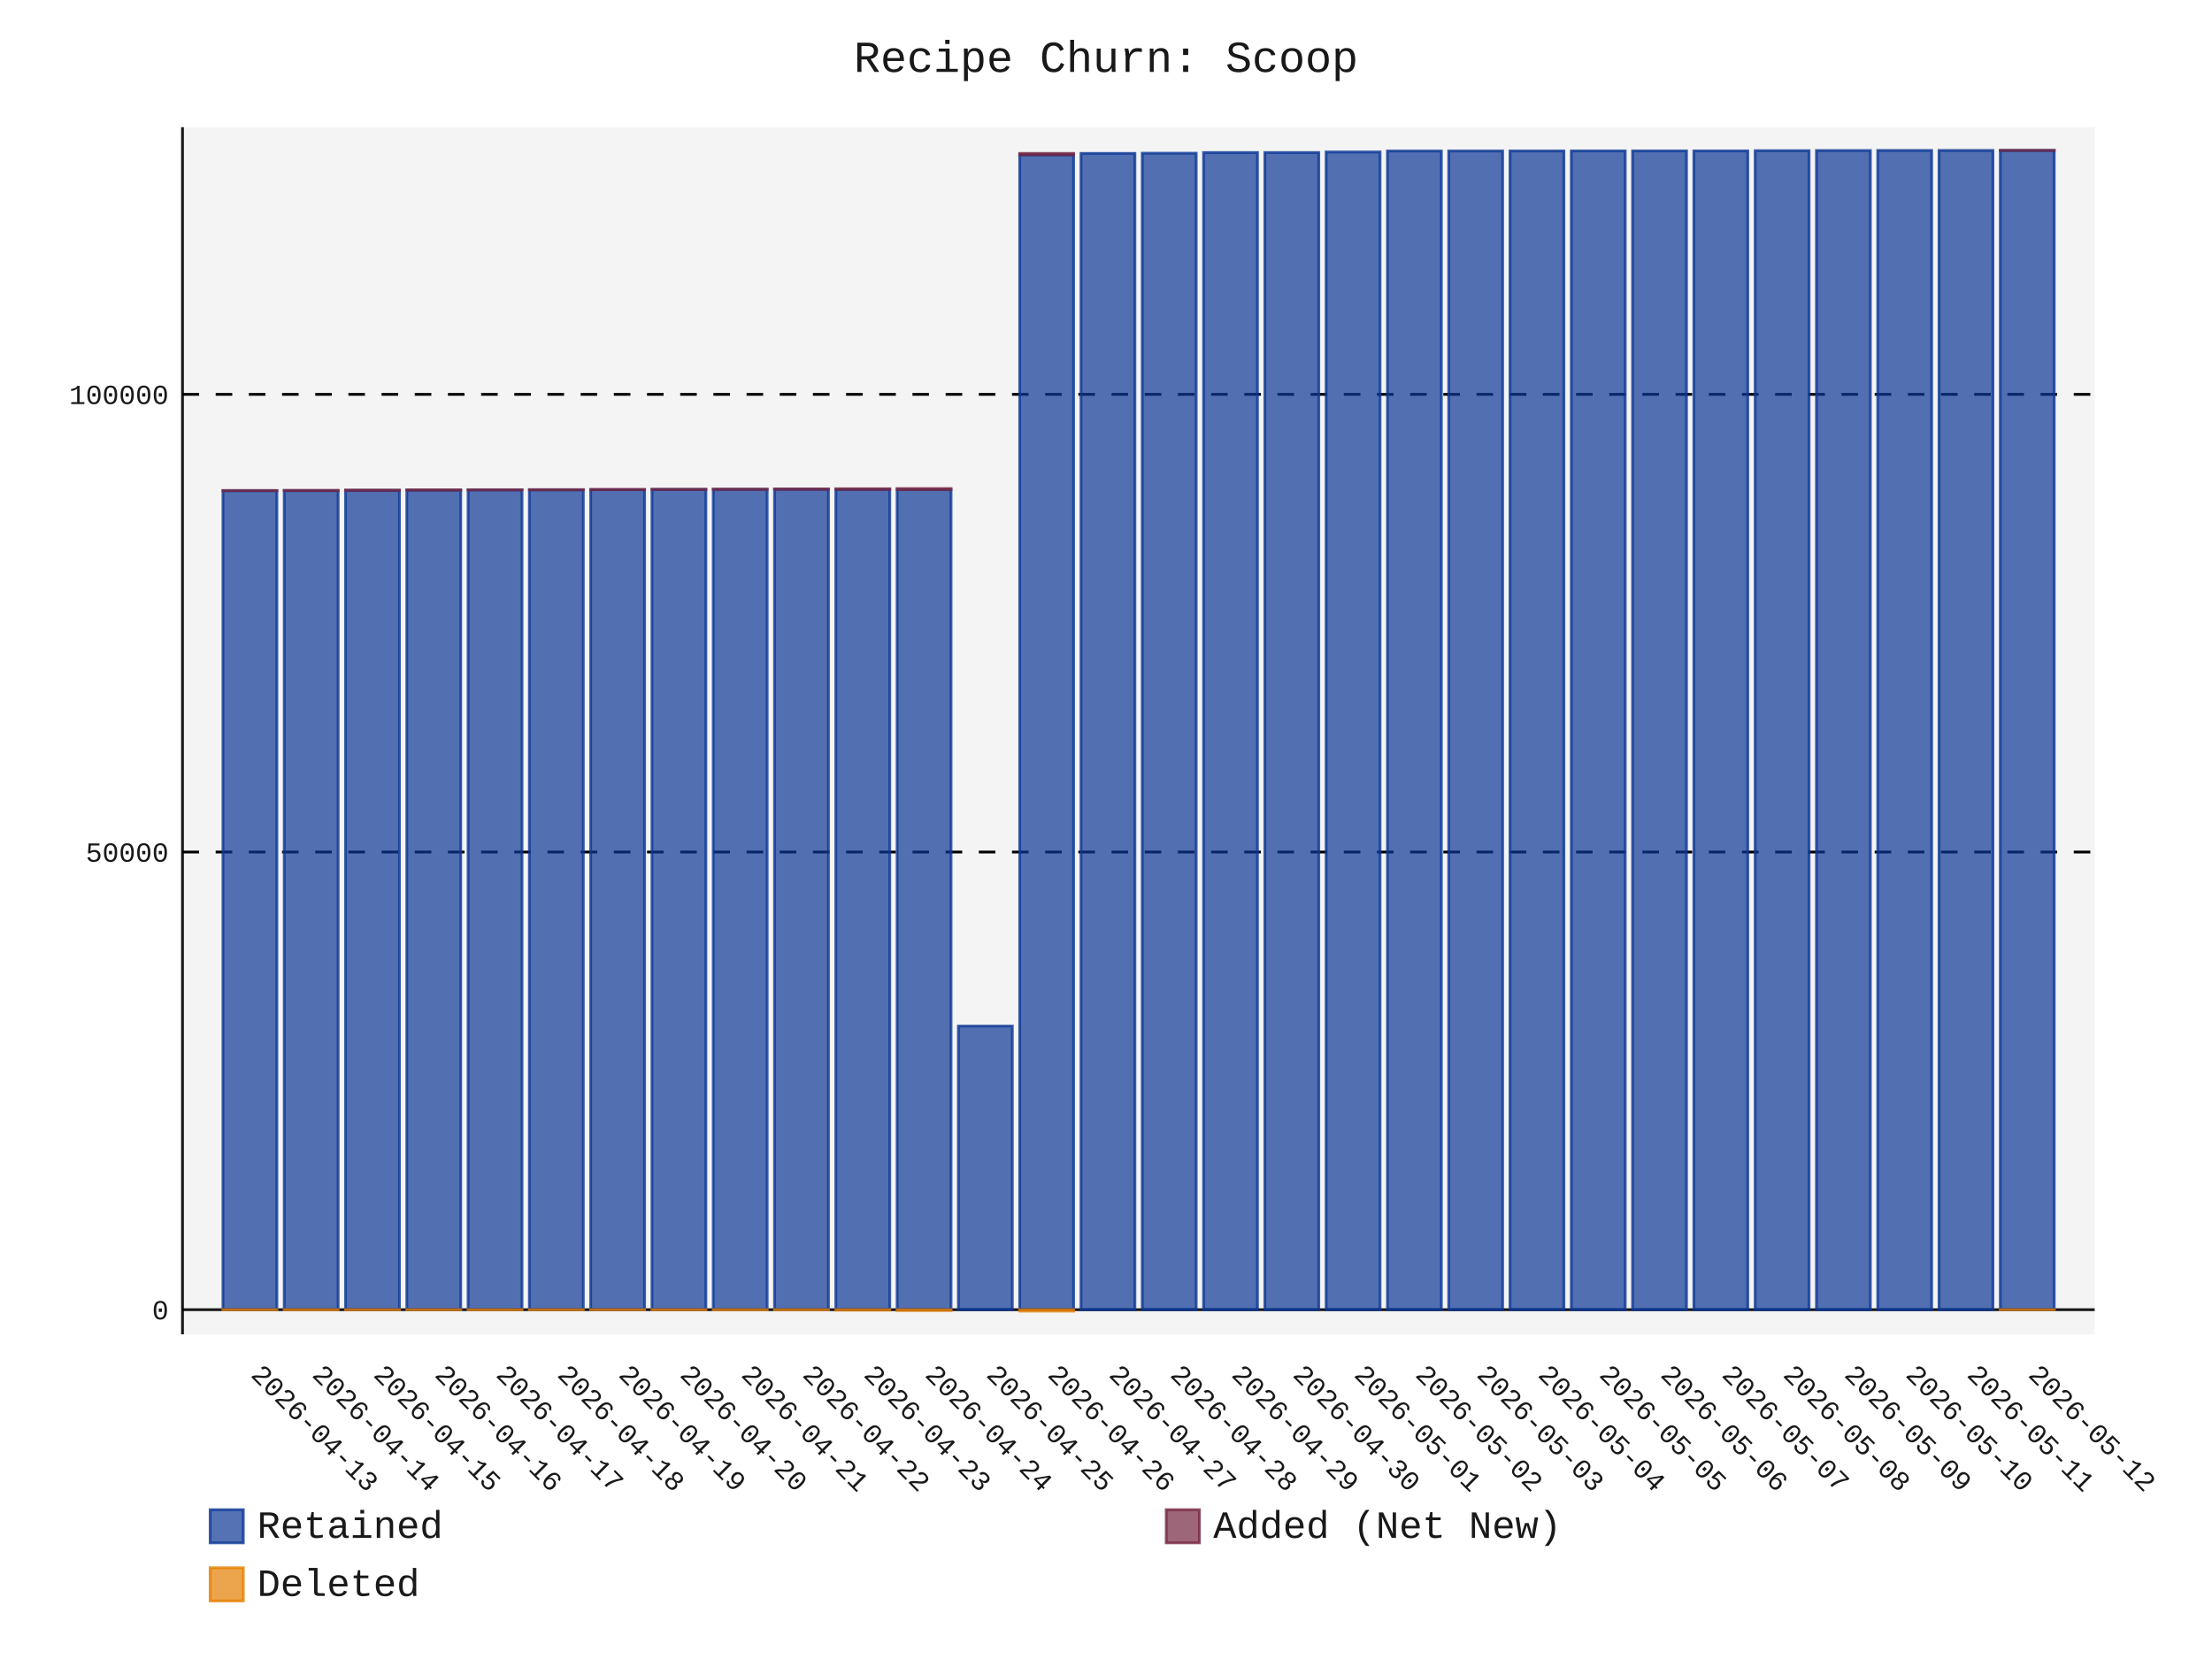
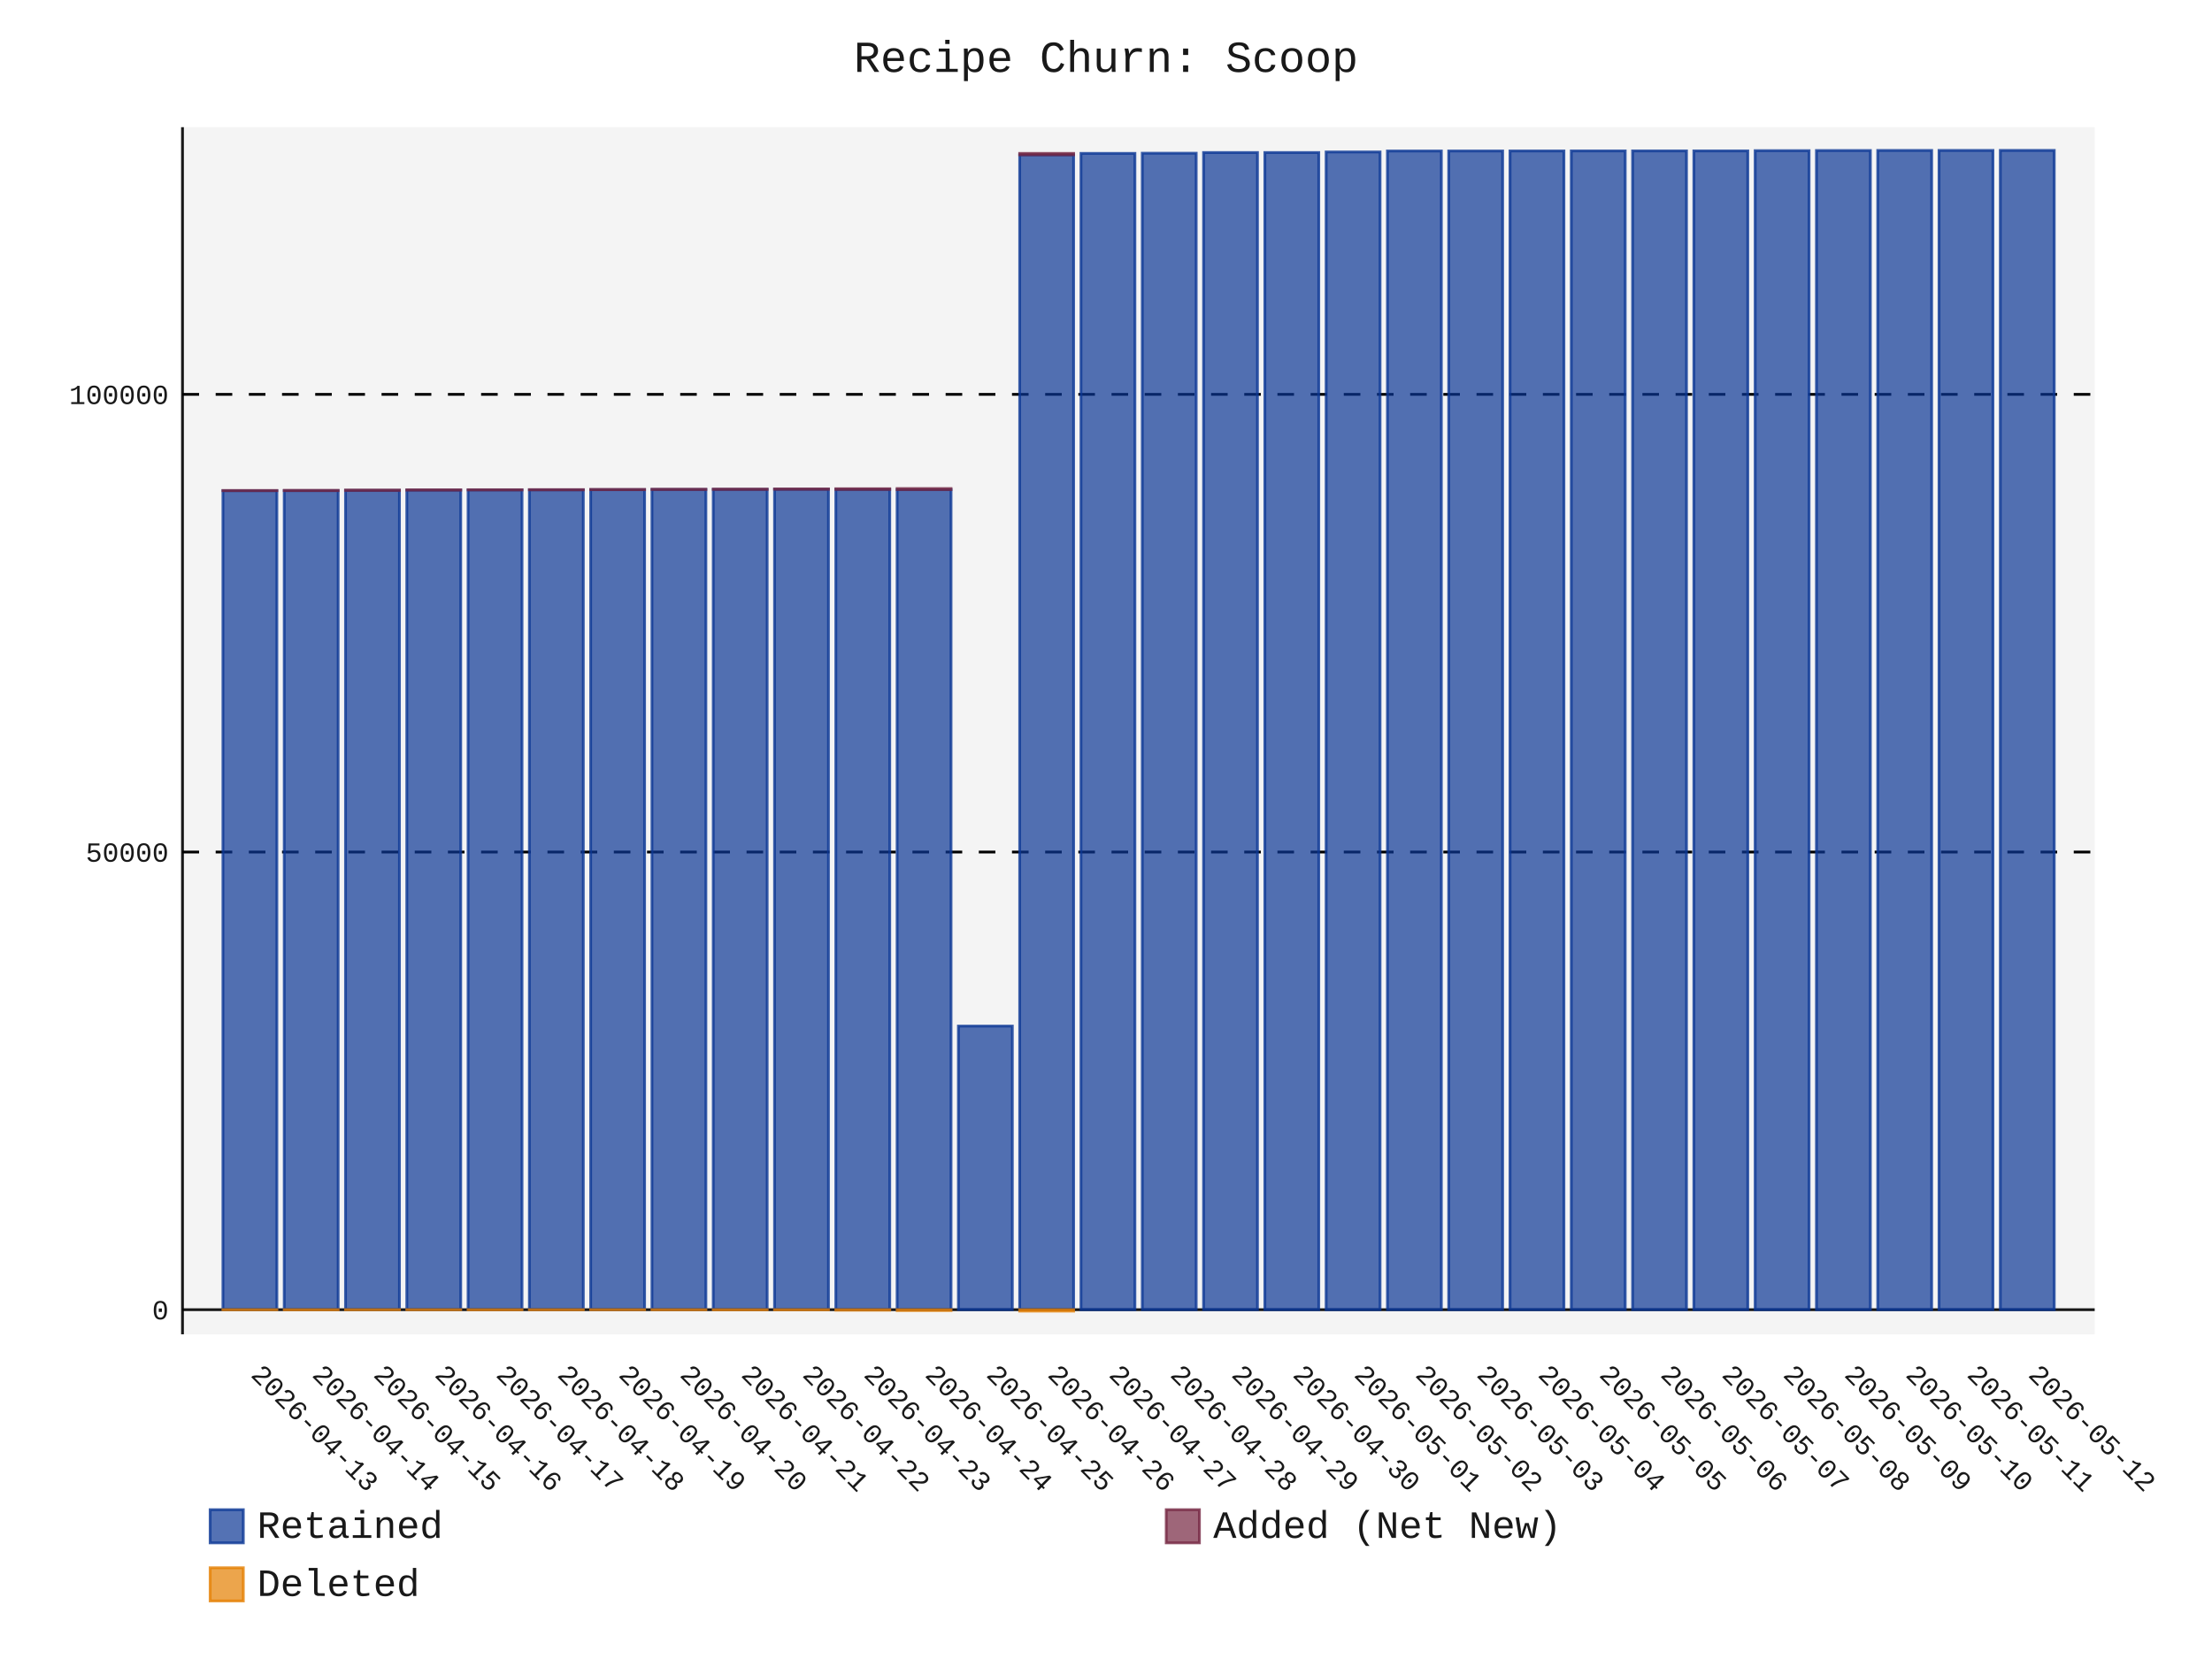
- <svg xmlns="http://www.w3.org/2000/svg" id="chart-a1b32dd3-88cd-4a2e-9e51-e70dbac76fbe" class="pygal-chart" viewBox="0 0 800 600">
+ <svg xmlns="http://www.w3.org/2000/svg" id="chart-0c6db1a8-6a64-4b58-b22a-3120897dcdab" class="pygal-chart" viewBox="0 0 800 600">
  <defs>
-     <style type="text/css">#chart-a1b32dd3-88cd-4a2e-9e51-e70dbac76fbe{-webkit-user-select:none;-webkit-font-smoothing:antialiased;font-family:Consolas,"Liberation Mono",Menlo,Courier,monospace}#chart-a1b32dd3-88cd-4a2e-9e51-e70dbac76fbe .title{font-family:Consolas,"Liberation Mono",Menlo,Courier,monospace;font-size:16px}#chart-a1b32dd3-88cd-4a2e-9e51-e70dbac76fbe .legends .legend text{font-family:Consolas,"Liberation Mono",Menlo,Courier,monospace;font-size:14px}#chart-a1b32dd3-88cd-4a2e-9e51-e70dbac76fbe .axis text{font-family:Consolas,"Liberation Mono",Menlo,Courier,monospace;font-size:10px}#chart-a1b32dd3-88cd-4a2e-9e51-e70dbac76fbe .axis text.major{font-family:Consolas,"Liberation Mono",Menlo,Courier,monospace;font-size:10px}#chart-a1b32dd3-88cd-4a2e-9e51-e70dbac76fbe .text-overlay text.value{font-family:Consolas,"Liberation Mono",Menlo,Courier,monospace;font-size:16px}#chart-a1b32dd3-88cd-4a2e-9e51-e70dbac76fbe .text-overlay text.label{font-family:Consolas,"Liberation Mono",Menlo,Courier,monospace;font-size:10px}#chart-a1b32dd3-88cd-4a2e-9e51-e70dbac76fbe .tooltip{font-family:Consolas,"Liberation Mono",Menlo,Courier,monospace;font-size:14px}#chart-a1b32dd3-88cd-4a2e-9e51-e70dbac76fbe text.no_data{font-family:Consolas,"Liberation Mono",Menlo,Courier,monospace;font-size:64px}
- #chart-a1b32dd3-88cd-4a2e-9e51-e70dbac76fbe{background-color:transparent}#chart-a1b32dd3-88cd-4a2e-9e51-e70dbac76fbe path,#chart-a1b32dd3-88cd-4a2e-9e51-e70dbac76fbe line,#chart-a1b32dd3-88cd-4a2e-9e51-e70dbac76fbe rect,#chart-a1b32dd3-88cd-4a2e-9e51-e70dbac76fbe circle{-webkit-transition:150ms;-moz-transition:150ms;transition:150ms}#chart-a1b32dd3-88cd-4a2e-9e51-e70dbac76fbe .graph &gt; .background{fill:transparent}#chart-a1b32dd3-88cd-4a2e-9e51-e70dbac76fbe .plot &gt; .background{fill:rgba(240,240,240,0.7)}#chart-a1b32dd3-88cd-4a2e-9e51-e70dbac76fbe .graph{fill:rgba(0,0,0,0.9)}#chart-a1b32dd3-88cd-4a2e-9e51-e70dbac76fbe text.no_data{fill:rgba(0,0,0,0.9)}#chart-a1b32dd3-88cd-4a2e-9e51-e70dbac76fbe .title{fill:rgba(0,0,0,0.9)}#chart-a1b32dd3-88cd-4a2e-9e51-e70dbac76fbe .legends .legend text{fill:rgba(0,0,0,0.9)}#chart-a1b32dd3-88cd-4a2e-9e51-e70dbac76fbe .legends .legend:hover text{fill:rgba(0,0,0,0.9)}#chart-a1b32dd3-88cd-4a2e-9e51-e70dbac76fbe .axis .line{stroke:rgba(0,0,0,0.9)}#chart-a1b32dd3-88cd-4a2e-9e51-e70dbac76fbe .axis .guide.line{stroke:rgba(0,0,0,0.5)}#chart-a1b32dd3-88cd-4a2e-9e51-e70dbac76fbe .axis .major.line{stroke:rgba(0,0,0,0.9)}#chart-a1b32dd3-88cd-4a2e-9e51-e70dbac76fbe .axis text.major{fill:rgba(0,0,0,0.9)}#chart-a1b32dd3-88cd-4a2e-9e51-e70dbac76fbe .axis.y .guides:hover .guide.line,#chart-a1b32dd3-88cd-4a2e-9e51-e70dbac76fbe .line-graph .axis.x .guides:hover .guide.line,#chart-a1b32dd3-88cd-4a2e-9e51-e70dbac76fbe .stackedline-graph .axis.x .guides:hover .guide.line,#chart-a1b32dd3-88cd-4a2e-9e51-e70dbac76fbe .xy-graph .axis.x .guides:hover .guide.line{stroke:rgba(0,0,0,0.9)}#chart-a1b32dd3-88cd-4a2e-9e51-e70dbac76fbe .axis .guides:hover text{fill:rgba(0,0,0,0.9)}#chart-a1b32dd3-88cd-4a2e-9e51-e70dbac76fbe .reactive{fill-opacity:.7;stroke-opacity:.8;stroke-width:1}#chart-a1b32dd3-88cd-4a2e-9e51-e70dbac76fbe .ci{stroke:rgba(0,0,0,0.9)}#chart-a1b32dd3-88cd-4a2e-9e51-e70dbac76fbe .reactive.active,#chart-a1b32dd3-88cd-4a2e-9e51-e70dbac76fbe .active .reactive{fill-opacity:.8;stroke-opacity:.9;stroke-width:4}#chart-a1b32dd3-88cd-4a2e-9e51-e70dbac76fbe .ci .reactive.active{stroke-width:1.5}#chart-a1b32dd3-88cd-4a2e-9e51-e70dbac76fbe .series text{fill:rgba(0,0,0,0.9)}#chart-a1b32dd3-88cd-4a2e-9e51-e70dbac76fbe .tooltip rect{fill:rgba(240,240,240,0.7);stroke:rgba(0,0,0,0.9);-webkit-transition:opacity 150ms;-moz-transition:opacity 150ms;transition:opacity 150ms}#chart-a1b32dd3-88cd-4a2e-9e51-e70dbac76fbe .tooltip .label{fill:rgba(0,0,0,0.9)}#chart-a1b32dd3-88cd-4a2e-9e51-e70dbac76fbe .tooltip .label{fill:rgba(0,0,0,0.9)}#chart-a1b32dd3-88cd-4a2e-9e51-e70dbac76fbe .tooltip .legend{font-size:.8em;fill:rgba(0,0,0,0.5)}#chart-a1b32dd3-88cd-4a2e-9e51-e70dbac76fbe .tooltip .x_label{font-size:.6em;fill:rgba(0,0,0,0.9)}#chart-a1b32dd3-88cd-4a2e-9e51-e70dbac76fbe .tooltip .xlink{font-size:.5em;text-decoration:underline}#chart-a1b32dd3-88cd-4a2e-9e51-e70dbac76fbe .tooltip .value{font-size:1.5em}#chart-a1b32dd3-88cd-4a2e-9e51-e70dbac76fbe .bound{font-size:.5em}#chart-a1b32dd3-88cd-4a2e-9e51-e70dbac76fbe .max-value{font-size:.75em;fill:rgba(0,0,0,0.5)}#chart-a1b32dd3-88cd-4a2e-9e51-e70dbac76fbe .map-element{fill:rgba(240,240,240,0.7);stroke:rgba(0,0,0,0.5) !important}#chart-a1b32dd3-88cd-4a2e-9e51-e70dbac76fbe .map-element .reactive{fill-opacity:inherit;stroke-opacity:inherit}#chart-a1b32dd3-88cd-4a2e-9e51-e70dbac76fbe .color-0,#chart-a1b32dd3-88cd-4a2e-9e51-e70dbac76fbe .color-0 a:visited{stroke:rgb(12,55,149);fill:rgb(12,55,149)}#chart-a1b32dd3-88cd-4a2e-9e51-e70dbac76fbe .color-1,#chart-a1b32dd3-88cd-4a2e-9e51-e70dbac76fbe .color-1 a:visited{stroke:rgb(117,38,65);fill:rgb(117,38,65)}#chart-a1b32dd3-88cd-4a2e-9e51-e70dbac76fbe .color-2,#chart-a1b32dd3-88cd-4a2e-9e51-e70dbac76fbe .color-2 a:visited{stroke:rgb(228,127,0);fill:rgb(228,127,0)}#chart-a1b32dd3-88cd-4a2e-9e51-e70dbac76fbe .text-overlay .color-0 text{fill:black}#chart-a1b32dd3-88cd-4a2e-9e51-e70dbac76fbe .text-overlay .color-1 text{fill:black}#chart-a1b32dd3-88cd-4a2e-9e51-e70dbac76fbe .text-overlay .color-2 text{fill:black}
- #chart-a1b32dd3-88cd-4a2e-9e51-e70dbac76fbe text.no_data{text-anchor:middle}#chart-a1b32dd3-88cd-4a2e-9e51-e70dbac76fbe .guide.line{fill:none}#chart-a1b32dd3-88cd-4a2e-9e51-e70dbac76fbe .centered{text-anchor:middle}#chart-a1b32dd3-88cd-4a2e-9e51-e70dbac76fbe .title{text-anchor:middle}#chart-a1b32dd3-88cd-4a2e-9e51-e70dbac76fbe .legends .legend text{fill-opacity:1}#chart-a1b32dd3-88cd-4a2e-9e51-e70dbac76fbe .axis.x text{text-anchor:middle}#chart-a1b32dd3-88cd-4a2e-9e51-e70dbac76fbe .axis.x:not(.web) text[transform]{text-anchor:start}#chart-a1b32dd3-88cd-4a2e-9e51-e70dbac76fbe .axis.x:not(.web) text[transform].backwards{text-anchor:end}#chart-a1b32dd3-88cd-4a2e-9e51-e70dbac76fbe .axis.y text{text-anchor:end}#chart-a1b32dd3-88cd-4a2e-9e51-e70dbac76fbe .axis.y text[transform].backwards{text-anchor:start}#chart-a1b32dd3-88cd-4a2e-9e51-e70dbac76fbe .axis.y2 text{text-anchor:start}#chart-a1b32dd3-88cd-4a2e-9e51-e70dbac76fbe .axis.y2 text[transform].backwards{text-anchor:end}#chart-a1b32dd3-88cd-4a2e-9e51-e70dbac76fbe .axis .guide.line{stroke-dasharray:4,4;stroke:black}#chart-a1b32dd3-88cd-4a2e-9e51-e70dbac76fbe .axis .major.guide.line{stroke-dasharray:6,6;stroke:black}#chart-a1b32dd3-88cd-4a2e-9e51-e70dbac76fbe .horizontal .axis.y .guide.line,#chart-a1b32dd3-88cd-4a2e-9e51-e70dbac76fbe .horizontal .axis.y2 .guide.line,#chart-a1b32dd3-88cd-4a2e-9e51-e70dbac76fbe .vertical .axis.x .guide.line{opacity:0}#chart-a1b32dd3-88cd-4a2e-9e51-e70dbac76fbe .horizontal .axis.always_show .guide.line,#chart-a1b32dd3-88cd-4a2e-9e51-e70dbac76fbe .vertical .axis.always_show .guide.line{opacity:1 !important}#chart-a1b32dd3-88cd-4a2e-9e51-e70dbac76fbe .axis.y .guides:hover .guide.line,#chart-a1b32dd3-88cd-4a2e-9e51-e70dbac76fbe .axis.y2 .guides:hover .guide.line,#chart-a1b32dd3-88cd-4a2e-9e51-e70dbac76fbe .axis.x .guides:hover .guide.line{opacity:1}#chart-a1b32dd3-88cd-4a2e-9e51-e70dbac76fbe .axis .guides:hover text{opacity:1}#chart-a1b32dd3-88cd-4a2e-9e51-e70dbac76fbe .nofill{fill:none}#chart-a1b32dd3-88cd-4a2e-9e51-e70dbac76fbe .subtle-fill{fill-opacity:.2}#chart-a1b32dd3-88cd-4a2e-9e51-e70dbac76fbe .dot{stroke-width:1px;fill-opacity:1;stroke-opacity:1}#chart-a1b32dd3-88cd-4a2e-9e51-e70dbac76fbe .dot.active{stroke-width:5px}#chart-a1b32dd3-88cd-4a2e-9e51-e70dbac76fbe .dot.negative{fill:transparent}#chart-a1b32dd3-88cd-4a2e-9e51-e70dbac76fbe text,#chart-a1b32dd3-88cd-4a2e-9e51-e70dbac76fbe tspan{stroke:none !important}#chart-a1b32dd3-88cd-4a2e-9e51-e70dbac76fbe .series text.active{opacity:1}#chart-a1b32dd3-88cd-4a2e-9e51-e70dbac76fbe .tooltip rect{fill-opacity:.95;stroke-width:.5}#chart-a1b32dd3-88cd-4a2e-9e51-e70dbac76fbe .tooltip text{fill-opacity:1}#chart-a1b32dd3-88cd-4a2e-9e51-e70dbac76fbe .showable{visibility:hidden}#chart-a1b32dd3-88cd-4a2e-9e51-e70dbac76fbe .showable.shown{visibility:visible}#chart-a1b32dd3-88cd-4a2e-9e51-e70dbac76fbe .gauge-background{fill:rgba(229,229,229,1);stroke:none}#chart-a1b32dd3-88cd-4a2e-9e51-e70dbac76fbe .bg-lines{stroke:transparent;stroke-width:2px}</style>
+     <style type="text/css">#chart-0c6db1a8-6a64-4b58-b22a-3120897dcdab{-webkit-user-select:none;-webkit-font-smoothing:antialiased;font-family:Consolas,"Liberation Mono",Menlo,Courier,monospace}#chart-0c6db1a8-6a64-4b58-b22a-3120897dcdab .title{font-family:Consolas,"Liberation Mono",Menlo,Courier,monospace;font-size:16px}#chart-0c6db1a8-6a64-4b58-b22a-3120897dcdab .legends .legend text{font-family:Consolas,"Liberation Mono",Menlo,Courier,monospace;font-size:14px}#chart-0c6db1a8-6a64-4b58-b22a-3120897dcdab .axis text{font-family:Consolas,"Liberation Mono",Menlo,Courier,monospace;font-size:10px}#chart-0c6db1a8-6a64-4b58-b22a-3120897dcdab .axis text.major{font-family:Consolas,"Liberation Mono",Menlo,Courier,monospace;font-size:10px}#chart-0c6db1a8-6a64-4b58-b22a-3120897dcdab .text-overlay text.value{font-family:Consolas,"Liberation Mono",Menlo,Courier,monospace;font-size:16px}#chart-0c6db1a8-6a64-4b58-b22a-3120897dcdab .text-overlay text.label{font-family:Consolas,"Liberation Mono",Menlo,Courier,monospace;font-size:10px}#chart-0c6db1a8-6a64-4b58-b22a-3120897dcdab .tooltip{font-family:Consolas,"Liberation Mono",Menlo,Courier,monospace;font-size:14px}#chart-0c6db1a8-6a64-4b58-b22a-3120897dcdab text.no_data{font-family:Consolas,"Liberation Mono",Menlo,Courier,monospace;font-size:64px}
+ #chart-0c6db1a8-6a64-4b58-b22a-3120897dcdab{background-color:transparent}#chart-0c6db1a8-6a64-4b58-b22a-3120897dcdab path,#chart-0c6db1a8-6a64-4b58-b22a-3120897dcdab line,#chart-0c6db1a8-6a64-4b58-b22a-3120897dcdab rect,#chart-0c6db1a8-6a64-4b58-b22a-3120897dcdab circle{-webkit-transition:150ms;-moz-transition:150ms;transition:150ms}#chart-0c6db1a8-6a64-4b58-b22a-3120897dcdab .graph &gt; .background{fill:transparent}#chart-0c6db1a8-6a64-4b58-b22a-3120897dcdab .plot &gt; .background{fill:rgba(240,240,240,0.7)}#chart-0c6db1a8-6a64-4b58-b22a-3120897dcdab .graph{fill:rgba(0,0,0,0.9)}#chart-0c6db1a8-6a64-4b58-b22a-3120897dcdab text.no_data{fill:rgba(0,0,0,0.9)}#chart-0c6db1a8-6a64-4b58-b22a-3120897dcdab .title{fill:rgba(0,0,0,0.9)}#chart-0c6db1a8-6a64-4b58-b22a-3120897dcdab .legends .legend text{fill:rgba(0,0,0,0.9)}#chart-0c6db1a8-6a64-4b58-b22a-3120897dcdab .legends .legend:hover text{fill:rgba(0,0,0,0.9)}#chart-0c6db1a8-6a64-4b58-b22a-3120897dcdab .axis .line{stroke:rgba(0,0,0,0.9)}#chart-0c6db1a8-6a64-4b58-b22a-3120897dcdab .axis .guide.line{stroke:rgba(0,0,0,0.5)}#chart-0c6db1a8-6a64-4b58-b22a-3120897dcdab .axis .major.line{stroke:rgba(0,0,0,0.9)}#chart-0c6db1a8-6a64-4b58-b22a-3120897dcdab .axis text.major{fill:rgba(0,0,0,0.9)}#chart-0c6db1a8-6a64-4b58-b22a-3120897dcdab .axis.y .guides:hover .guide.line,#chart-0c6db1a8-6a64-4b58-b22a-3120897dcdab .line-graph .axis.x .guides:hover .guide.line,#chart-0c6db1a8-6a64-4b58-b22a-3120897dcdab .stackedline-graph .axis.x .guides:hover .guide.line,#chart-0c6db1a8-6a64-4b58-b22a-3120897dcdab .xy-graph .axis.x .guides:hover .guide.line{stroke:rgba(0,0,0,0.9)}#chart-0c6db1a8-6a64-4b58-b22a-3120897dcdab .axis .guides:hover text{fill:rgba(0,0,0,0.9)}#chart-0c6db1a8-6a64-4b58-b22a-3120897dcdab .reactive{fill-opacity:.7;stroke-opacity:.8;stroke-width:1}#chart-0c6db1a8-6a64-4b58-b22a-3120897dcdab .ci{stroke:rgba(0,0,0,0.9)}#chart-0c6db1a8-6a64-4b58-b22a-3120897dcdab .reactive.active,#chart-0c6db1a8-6a64-4b58-b22a-3120897dcdab .active .reactive{fill-opacity:.8;stroke-opacity:.9;stroke-width:4}#chart-0c6db1a8-6a64-4b58-b22a-3120897dcdab .ci .reactive.active{stroke-width:1.5}#chart-0c6db1a8-6a64-4b58-b22a-3120897dcdab .series text{fill:rgba(0,0,0,0.9)}#chart-0c6db1a8-6a64-4b58-b22a-3120897dcdab .tooltip rect{fill:rgba(240,240,240,0.7);stroke:rgba(0,0,0,0.9);-webkit-transition:opacity 150ms;-moz-transition:opacity 150ms;transition:opacity 150ms}#chart-0c6db1a8-6a64-4b58-b22a-3120897dcdab .tooltip .label{fill:rgba(0,0,0,0.9)}#chart-0c6db1a8-6a64-4b58-b22a-3120897dcdab .tooltip .label{fill:rgba(0,0,0,0.9)}#chart-0c6db1a8-6a64-4b58-b22a-3120897dcdab .tooltip .legend{font-size:.8em;fill:rgba(0,0,0,0.5)}#chart-0c6db1a8-6a64-4b58-b22a-3120897dcdab .tooltip .x_label{font-size:.6em;fill:rgba(0,0,0,0.9)}#chart-0c6db1a8-6a64-4b58-b22a-3120897dcdab .tooltip .xlink{font-size:.5em;text-decoration:underline}#chart-0c6db1a8-6a64-4b58-b22a-3120897dcdab .tooltip .value{font-size:1.5em}#chart-0c6db1a8-6a64-4b58-b22a-3120897dcdab .bound{font-size:.5em}#chart-0c6db1a8-6a64-4b58-b22a-3120897dcdab .max-value{font-size:.75em;fill:rgba(0,0,0,0.5)}#chart-0c6db1a8-6a64-4b58-b22a-3120897dcdab .map-element{fill:rgba(240,240,240,0.7);stroke:rgba(0,0,0,0.5) !important}#chart-0c6db1a8-6a64-4b58-b22a-3120897dcdab .map-element .reactive{fill-opacity:inherit;stroke-opacity:inherit}#chart-0c6db1a8-6a64-4b58-b22a-3120897dcdab .color-0,#chart-0c6db1a8-6a64-4b58-b22a-3120897dcdab .color-0 a:visited{stroke:rgb(12,55,149);fill:rgb(12,55,149)}#chart-0c6db1a8-6a64-4b58-b22a-3120897dcdab .color-1,#chart-0c6db1a8-6a64-4b58-b22a-3120897dcdab .color-1 a:visited{stroke:rgb(117,38,65);fill:rgb(117,38,65)}#chart-0c6db1a8-6a64-4b58-b22a-3120897dcdab .color-2,#chart-0c6db1a8-6a64-4b58-b22a-3120897dcdab .color-2 a:visited{stroke:rgb(228,127,0);fill:rgb(228,127,0)}#chart-0c6db1a8-6a64-4b58-b22a-3120897dcdab .text-overlay .color-0 text{fill:black}#chart-0c6db1a8-6a64-4b58-b22a-3120897dcdab .text-overlay .color-1 text{fill:black}#chart-0c6db1a8-6a64-4b58-b22a-3120897dcdab .text-overlay .color-2 text{fill:black}
+ #chart-0c6db1a8-6a64-4b58-b22a-3120897dcdab text.no_data{text-anchor:middle}#chart-0c6db1a8-6a64-4b58-b22a-3120897dcdab .guide.line{fill:none}#chart-0c6db1a8-6a64-4b58-b22a-3120897dcdab .centered{text-anchor:middle}#chart-0c6db1a8-6a64-4b58-b22a-3120897dcdab .title{text-anchor:middle}#chart-0c6db1a8-6a64-4b58-b22a-3120897dcdab .legends .legend text{fill-opacity:1}#chart-0c6db1a8-6a64-4b58-b22a-3120897dcdab .axis.x text{text-anchor:middle}#chart-0c6db1a8-6a64-4b58-b22a-3120897dcdab .axis.x:not(.web) text[transform]{text-anchor:start}#chart-0c6db1a8-6a64-4b58-b22a-3120897dcdab .axis.x:not(.web) text[transform].backwards{text-anchor:end}#chart-0c6db1a8-6a64-4b58-b22a-3120897dcdab .axis.y text{text-anchor:end}#chart-0c6db1a8-6a64-4b58-b22a-3120897dcdab .axis.y text[transform].backwards{text-anchor:start}#chart-0c6db1a8-6a64-4b58-b22a-3120897dcdab .axis.y2 text{text-anchor:start}#chart-0c6db1a8-6a64-4b58-b22a-3120897dcdab .axis.y2 text[transform].backwards{text-anchor:end}#chart-0c6db1a8-6a64-4b58-b22a-3120897dcdab .axis .guide.line{stroke-dasharray:4,4;stroke:black}#chart-0c6db1a8-6a64-4b58-b22a-3120897dcdab .axis .major.guide.line{stroke-dasharray:6,6;stroke:black}#chart-0c6db1a8-6a64-4b58-b22a-3120897dcdab .horizontal .axis.y .guide.line,#chart-0c6db1a8-6a64-4b58-b22a-3120897dcdab .horizontal .axis.y2 .guide.line,#chart-0c6db1a8-6a64-4b58-b22a-3120897dcdab .vertical .axis.x .guide.line{opacity:0}#chart-0c6db1a8-6a64-4b58-b22a-3120897dcdab .horizontal .axis.always_show .guide.line,#chart-0c6db1a8-6a64-4b58-b22a-3120897dcdab .vertical .axis.always_show .guide.line{opacity:1 !important}#chart-0c6db1a8-6a64-4b58-b22a-3120897dcdab .axis.y .guides:hover .guide.line,#chart-0c6db1a8-6a64-4b58-b22a-3120897dcdab .axis.y2 .guides:hover .guide.line,#chart-0c6db1a8-6a64-4b58-b22a-3120897dcdab .axis.x .guides:hover .guide.line{opacity:1}#chart-0c6db1a8-6a64-4b58-b22a-3120897dcdab .axis .guides:hover text{opacity:1}#chart-0c6db1a8-6a64-4b58-b22a-3120897dcdab .nofill{fill:none}#chart-0c6db1a8-6a64-4b58-b22a-3120897dcdab .subtle-fill{fill-opacity:.2}#chart-0c6db1a8-6a64-4b58-b22a-3120897dcdab .dot{stroke-width:1px;fill-opacity:1;stroke-opacity:1}#chart-0c6db1a8-6a64-4b58-b22a-3120897dcdab .dot.active{stroke-width:5px}#chart-0c6db1a8-6a64-4b58-b22a-3120897dcdab .dot.negative{fill:transparent}#chart-0c6db1a8-6a64-4b58-b22a-3120897dcdab text,#chart-0c6db1a8-6a64-4b58-b22a-3120897dcdab tspan{stroke:none !important}#chart-0c6db1a8-6a64-4b58-b22a-3120897dcdab .series text.active{opacity:1}#chart-0c6db1a8-6a64-4b58-b22a-3120897dcdab .tooltip rect{fill-opacity:.95;stroke-width:.5}#chart-0c6db1a8-6a64-4b58-b22a-3120897dcdab .tooltip text{fill-opacity:1}#chart-0c6db1a8-6a64-4b58-b22a-3120897dcdab .showable{visibility:hidden}#chart-0c6db1a8-6a64-4b58-b22a-3120897dcdab .showable.shown{visibility:visible}#chart-0c6db1a8-6a64-4b58-b22a-3120897dcdab .gauge-background{fill:rgba(229,229,229,1);stroke:none}#chart-0c6db1a8-6a64-4b58-b22a-3120897dcdab .bg-lines{stroke:transparent;stroke-width:2px}</style>
  </defs>
  <g class="graph stackedbar-graph vertical">
    <rect x="0" y="0" width="800" height="600" class="background" />
    <g transform="translate(66, 46)" class="plot">
      <rect x="0" y="0" width="691.574" height="436.574" class="background" />
      <g class="axis y always_show">
        <g class="guides">
          <path d="M0 427.668 h691.574" class="axis major line" />
          <text x="-5" y="431.168" class="major">0</text>
        </g>
        <g class="guides">
          <path d="M0 262.148 h691.574" class="major guide line" />
          <text x="-5" y="265.648" class="major">50000</text>
        </g>
        <g class="guides">
          <path d="M0 96.628 h691.574" class="major guide line" />
          <text x="-5" y="100.128" class="major">100000</text>
        </g>
      </g>
      <g class="axis x">
        <path d="M0 0 v436.574" class="line" />
        <g class="guides">
          <path d="M24.382 0 v436.574" class="guide line" />
          <text x="24.382" y="451.574" class="" transform="rotate(45 24.3824 451.5736)">2026-04-13</text>
        </g>
        <g class="guides">
          <path d="M46.548 0 v436.574" class="guide line" />
          <text x="46.548" y="451.574" class="" transform="rotate(45 46.54822 451.5736)">2026-04-14</text>
        </g>
        <g class="guides">
          <path d="M68.714 0 v436.574" class="guide line" />
          <text x="68.714" y="451.574" class="" transform="rotate(45 68.71404 451.5736)">2026-04-15</text>
        </g>
        <g class="guides">
          <path d="M90.88 0 v436.574" class="guide line" />
          <text x="90.88" y="451.574" class="" transform="rotate(45 90.87986 451.5736)">2026-04-16</text>
        </g>
        <g class="guides">
          <path d="M113.046 0 v436.574" class="guide line" />
          <text x="113.046" y="451.574" class="" transform="rotate(45 113.0457 451.5736)">2026-04-17</text>
        </g>
        <g class="guides">
          <path d="M135.212 0 v436.574" class="guide line" />
          <text x="135.212" y="451.574" class="" transform="rotate(45 135.2115 451.5736)">2026-04-18</text>
        </g>
        <g class="guides">
          <path d="M157.377 0 v436.574" class="guide line" />
          <text x="157.377" y="451.574" class="" transform="rotate(45 157.3773 451.5736)">2026-04-19</text>
        </g>
        <g class="guides">
          <path d="M179.543 0 v436.574" class="guide line" />
          <text x="179.543" y="451.574" class="" transform="rotate(45 179.5431 451.5736)">2026-04-20</text>
        </g>
        <g class="guides">
          <path d="M201.709 0 v436.574" class="guide line" />
          <text x="201.709" y="451.574" class="" transform="rotate(45 201.709 451.5736)">2026-04-21</text>
        </g>
        <g class="guides">
          <path d="M223.875 0 v436.574" class="guide line" />
          <text x="223.875" y="451.574" class="" transform="rotate(45 223.8748 451.5736)">2026-04-22</text>
        </g>
        <g class="guides">
          <path d="M246.041 0 v436.574" class="guide line" />
          <text x="246.041" y="451.574" class="" transform="rotate(45 246.0406 451.5736)">2026-04-23</text>
        </g>
        <g class="guides">
          <path d="M268.206 0 v436.574" class="guide line" />
          <text x="268.206" y="451.574" class="" transform="rotate(45 268.2064 451.5736)">2026-04-24</text>
        </g>
        <g class="guides">
          <path d="M290.372 0 v436.574" class="guide line" />
          <text x="290.372" y="451.574" class="" transform="rotate(45 290.3722 451.5736)">2026-04-25</text>
        </g>
        <g class="guides">
          <path d="M312.538 0 v436.574" class="guide line" />
          <text x="312.538" y="451.574" class="" transform="rotate(45 312.5381 451.5736)">2026-04-26</text>
        </g>
        <g class="guides">
          <path d="M334.704 0 v436.574" class="guide line" />
          <text x="334.704" y="451.574" class="" transform="rotate(45 334.7039 451.5736)">2026-04-27</text>
        </g>
        <g class="guides">
          <path d="M356.87 0 v436.574" class="guide line" />
          <text x="356.87" y="451.574" class="" transform="rotate(45 356.8697 451.5736)">2026-04-28</text>
        </g>
        <g class="guides">
          <path d="M379.036 0 v436.574" class="guide line" />
          <text x="379.036" y="451.574" class="" transform="rotate(45 379.0355 451.5736)">2026-04-29</text>
        </g>
        <g class="guides">
          <path d="M401.201 0 v436.574" class="guide line" />
          <text x="401.201" y="451.574" class="" transform="rotate(45 401.2013 451.5736)">2026-04-30</text>
        </g>
        <g class="guides">
          <path d="M423.367 0 v436.574" class="guide line" />
          <text x="423.367" y="451.574" class="" transform="rotate(45 423.3672 451.5736)">2026-05-01</text>
        </g>
        <g class="guides">
          <path d="M445.533 0 v436.574" class="guide line" />
          <text x="445.533" y="451.574" class="" transform="rotate(45 445.533 451.5736)">2026-05-02</text>
        </g>
        <g class="guides">
          <path d="M467.699 0 v436.574" class="guide line" />
          <text x="467.699" y="451.574" class="" transform="rotate(45 467.6988 451.5736)">2026-05-03</text>
        </g>
        <g class="guides">
          <path d="M489.865 0 v436.574" class="guide line" />
          <text x="489.865" y="451.574" class="" transform="rotate(45 489.8646 451.5736)">2026-05-04</text>
        </g>
        <g class="guides">
          <path d="M512.03 0 v436.574" class="guide line" />
          <text x="512.03" y="451.574" class="" transform="rotate(45 512.0304 451.5736)">2026-05-05</text>
        </g>
        <g class="guides">
          <path d="M534.196 0 v436.574" class="guide line" />
          <text x="534.196" y="451.574" class="" transform="rotate(45 534.1963 451.5736)">2026-05-06</text>
        </g>
        <g class="guides">
          <path d="M556.362 0 v436.574" class="guide line" />
          <text x="556.362" y="451.574" class="" transform="rotate(45 556.3621 451.5736)">2026-05-07</text>
        </g>
        <g class="guides">
          <path d="M578.528 0 v436.574" class="guide line" />
          <text x="578.528" y="451.574" class="" transform="rotate(45 578.5279 451.5736)">2026-05-08</text>
        </g>
        <g class="guides">
          <path d="M600.694 0 v436.574" class="guide line" />
          <text x="600.694" y="451.574" class="" transform="rotate(45 600.6937 451.5736)">2026-05-09</text>
        </g>
        <g class="guides">
          <path d="M622.86 0 v436.574" class="guide line" />
          <text x="622.86" y="451.574" class="" transform="rotate(45 622.8596 451.5736)">2026-05-10</text>
        </g>
        <g class="guides">
          <path d="M645.025 0 v436.574" class="guide line" />
          <text x="645.025" y="451.574" class="" transform="rotate(45 645.0254 451.5736)">2026-05-11</text>
        </g>
        <g class="guides">
          <path d="M667.191 0 v436.574" class="guide line" />
          <text x="667.191" y="451.574" class="" transform="rotate(45 667.1912 451.5736)">2026-05-12</text>
        </g>
      </g>
      <g class="series serie-0 color-0">
        <g class="bars">
          <g class="bar">
            <rect x="14.629" y="131.467" rx="0" ry="0" width="19.506" height="296.202" class="rect reactive tooltip-trigger" />
          </g>
          <g class="bar">
            <rect x="36.795" y="131.447" rx="0" ry="0" width="19.506" height="296.222" class="rect reactive tooltip-trigger" />
          </g>
          <g class="bar">
            <rect x="58.961" y="131.367" rx="0" ry="0" width="19.506" height="296.301" class="rect reactive tooltip-trigger" />
          </g>
          <g class="bar">
            <rect x="81.127" y="131.261" rx="0" ry="0" width="19.506" height="296.407" class="rect reactive tooltip-trigger" />
          </g>
          <g class="bar">
            <rect x="103.293" y="131.202" rx="0" ry="0" width="19.506" height="296.466" class="rect reactive tooltip-trigger" />
          </g>
          <g class="bar">
            <rect x="125.459" y="131.169" rx="0" ry="0" width="19.506" height="296.5" class="rect reactive tooltip-trigger" />
          </g>
          <g class="bar">
            <rect x="147.624" y="131.106" rx="0" ry="0" width="19.506" height="296.562" class="rect reactive tooltip-trigger" />
          </g>
          <g class="bar">
            <rect x="169.79" y="131.039" rx="0" ry="0" width="19.506" height="296.629" class="rect reactive tooltip-trigger" />
          </g>
          <g class="bar">
            <rect x="191.956" y="131.003" rx="0" ry="0" width="19.506" height="296.665" class="rect reactive tooltip-trigger" />
          </g>
          <g class="bar">
            <rect x="214.122" y="130.953" rx="0" ry="0" width="19.506" height="296.715" class="rect reactive tooltip-trigger" />
          </g>
          <g class="bar">
            <rect x="236.288" y="131.006" rx="0" ry="0" width="19.506" height="296.662" class="rect reactive tooltip-trigger" />
          </g>
          <g class="bar">
            <rect x="258.453" y="131.073" rx="0" ry="0" width="19.506" height="296.596" class="rect reactive tooltip-trigger" />
          </g>
          <g class="bar">
            <rect x="280.619" y="325.095" rx="0" ry="0" width="19.506" height="102.573" class="rect reactive tooltip-trigger" />
          </g>
          <g class="bar">
            <rect x="302.785" y="9.988" rx="0" ry="0" width="19.506" height="417.68" class="rect reactive tooltip-trigger" />
          </g>
          <g class="bar">
            <rect x="324.951" y="9.472" rx="0" ry="0" width="19.506" height="418.197" class="rect reactive tooltip-trigger" />
          </g>
          <g class="bar">
            <rect x="347.117" y="9.409" rx="0" ry="0" width="19.506" height="418.26" class="rect reactive tooltip-trigger" />
          </g>
          <g class="bar">
            <rect x="369.283" y="9.167" rx="0" ry="0" width="19.506" height="418.501" class="rect reactive tooltip-trigger" />
          </g>
          <g class="bar">
            <rect x="391.448" y="9.164" rx="0" ry="0" width="19.506" height="418.504" class="rect reactive tooltip-trigger" />
          </g>
          <g class="bar">
            <rect x="413.614" y="8.958" rx="0" ry="0" width="19.506" height="418.71" class="rect reactive tooltip-trigger" />
          </g>
          <g class="bar">
            <rect x="435.78" y="8.608" rx="0" ry="0" width="19.506" height="419.061" class="rect reactive tooltip-trigger" />
          </g>
          <g class="bar">
            <rect x="457.946" y="8.601" rx="0" ry="0" width="19.506" height="419.067" class="rect reactive tooltip-trigger" />
          </g>
          <g class="bar">
            <rect x="480.112" y="8.591" rx="0" ry="0" width="19.506" height="419.077" class="rect reactive tooltip-trigger" />
          </g>
          <g class="bar">
            <rect x="502.277" y="8.578" rx="0" ry="0" width="19.506" height="419.09" class="rect reactive tooltip-trigger" />
          </g>
          <g class="bar">
            <rect x="524.443" y="8.574" rx="0" ry="0" width="19.506" height="419.094" class="rect reactive tooltip-trigger" />
          </g>
          <g class="bar">
            <rect x="546.609" y="8.574" rx="0" ry="0" width="19.506" height="419.094" class="rect reactive tooltip-trigger" />
          </g>
          <g class="bar">
            <rect x="568.775" y="8.492" rx="0" ry="0" width="19.506" height="419.176" class="rect reactive tooltip-trigger" />
          </g>
          <g class="bar">
            <rect x="590.941" y="8.439" rx="0" ry="0" width="19.506" height="419.229" class="rect reactive tooltip-trigger" />
          </g>
          <g class="bar">
            <rect x="613.107" y="8.406" rx="0" ry="0" width="19.506" height="419.263" class="rect reactive tooltip-trigger" />
          </g>
          <g class="bar">
            <rect x="635.272" y="8.402" rx="0" ry="0" width="19.506" height="419.266" class="rect reactive tooltip-trigger" />
          </g>
          <g class="bar">
-             <rect x="657.438" y="8.402" rx="0" ry="0" width="19.506" height="419.266" class="rect reactive tooltip-trigger" />
+             <rect x="657.438" y="8.396" rx="0" ry="0" width="19.506" height="419.272" class="rect reactive tooltip-trigger" />
          </g>
        </g>
      </g>
      <g class="series serie-1 color-1">
        <g class="bars">
          <g class="bar">
            <rect x="14.629" y="131.387" rx="0" ry="0" width="19.506" height="0.079" class="rect reactive tooltip-trigger" />
          </g>
          <g class="bar">
            <rect x="36.795" y="131.331" rx="0" ry="0" width="19.506" height="0.116" class="rect reactive tooltip-trigger" />
          </g>
          <g class="bar">
            <rect x="58.961" y="131.231" rx="0" ry="0" width="19.506" height="0.136" class="rect reactive tooltip-trigger" />
          </g>
          <g class="bar">
            <rect x="81.127" y="131.149" rx="0" ry="0" width="19.506" height="0.113" class="rect reactive tooltip-trigger" />
          </g>
          <g class="bar">
            <rect x="103.293" y="131.126" rx="0" ry="0" width="19.506" height="0.076" class="rect reactive tooltip-trigger" />
          </g>
          <g class="bar">
            <rect x="125.459" y="131.079" rx="0" ry="0" width="19.506" height="0.089" class="rect reactive tooltip-trigger" />
          </g>
          <g class="bar">
            <rect x="147.624" y="130.996" rx="0" ry="0" width="19.506" height="0.109" class="rect reactive tooltip-trigger" />
          </g>
          <g class="bar">
            <rect x="169.79" y="130.937" rx="0" ry="0" width="19.506" height="0.103" class="rect reactive tooltip-trigger" />
          </g>
          <g class="bar">
            <rect x="191.956" y="130.89" rx="0" ry="0" width="19.506" height="0.113" class="rect reactive tooltip-trigger" />
          </g>
          <g class="bar">
            <rect x="214.122" y="130.834" rx="0" ry="0" width="19.506" height="0.119" class="rect reactive tooltip-trigger" />
          </g>
          <g class="bar">
            <rect x="236.288" y="130.765" rx="0" ry="0" width="19.506" height="0.242" class="rect reactive tooltip-trigger" />
          </g>
          <g class="bar">
            <rect x="258.453" y="130.692" rx="0" ry="0" width="19.506" height="0.381" class="rect reactive tooltip-trigger" />
          </g>
          <g class="bar">
            <rect x="280.619" y="325.095" rx="0" ry="0" width="19.506" height="0.0" class="rect reactive tooltip-trigger" />
          </g>
          <g class="bar">
            <rect x="302.785" y="9.478" rx="0" ry="0" width="19.506" height="0.51" class="rect reactive tooltip-trigger" />
          </g>
          <g class="bar">
            <rect x="324.951" y="9.472" rx="0" ry="0" width="19.506" height="0.0" class="rect reactive tooltip-trigger" />
          </g>
          <g class="bar">
            <rect x="347.117" y="9.409" rx="0" ry="0" width="19.506" height="0.0" class="rect reactive tooltip-trigger" />
          </g>
          <g class="bar">
            <rect x="369.283" y="9.167" rx="0" ry="0" width="19.506" height="0.0" class="rect reactive tooltip-trigger" />
          </g>
          <g class="bar">
            <rect x="391.448" y="9.164" rx="0" ry="0" width="19.506" height="0.0" class="rect reactive tooltip-trigger" />
          </g>
          <g class="bar">
            <rect x="413.614" y="8.958" rx="0" ry="0" width="19.506" height="0.0" class="rect reactive tooltip-trigger" />
          </g>
          <g class="bar">
            <rect x="435.78" y="8.608" rx="0" ry="0" width="19.506" height="0.0" class="rect reactive tooltip-trigger" />
          </g>
          <g class="bar">
            <rect x="457.946" y="8.601" rx="0" ry="0" width="19.506" height="0.0" class="rect reactive tooltip-trigger" />
          </g>
          <g class="bar">
            <rect x="480.112" y="8.591" rx="0" ry="0" width="19.506" height="0.0" class="rect reactive tooltip-trigger" />
          </g>
          <g class="bar">
            <rect x="502.277" y="8.578" rx="0" ry="0" width="19.506" height="0.0" class="rect reactive tooltip-trigger" />
          </g>
          <g class="bar">
            <rect x="524.443" y="8.574" rx="0" ry="0" width="19.506" height="0.0" class="rect reactive tooltip-trigger" />
          </g>
          <g class="bar">
            <rect x="546.609" y="8.574" rx="0" ry="0" width="19.506" height="0.0" class="rect reactive tooltip-trigger" />
          </g>
          <g class="bar">
            <rect x="568.775" y="8.492" rx="0" ry="0" width="19.506" height="0.0" class="rect reactive tooltip-trigger" />
          </g>
          <g class="bar">
            <rect x="590.941" y="8.439" rx="0" ry="0" width="19.506" height="0.0" class="rect reactive tooltip-trigger" />
          </g>
          <g class="bar">
            <rect x="613.107" y="8.406" rx="0" ry="0" width="19.506" height="0.0" class="rect reactive tooltip-trigger" />
          </g>
          <g class="bar">
            <rect x="635.272" y="8.402" rx="0" ry="0" width="19.506" height="0.0" class="rect reactive tooltip-trigger" />
          </g>
          <g class="bar">
-             <rect x="657.438" y="8.396" rx="0" ry="0" width="19.506" height="0.007" class="rect reactive tooltip-trigger" />
+             <rect x="657.438" y="8.396" rx="0" ry="0" width="19.506" height="0.0" class="rect reactive tooltip-trigger" />
          </g>
        </g>
      </g>
      <g class="series serie-2 color-2">
        <g class="bars">
          <g class="bar">
            <rect x="14.629" y="427.668" rx="0" ry="0" width="19.506" height="0.04" class="rect reactive tooltip-trigger" />
          </g>
          <g class="bar">
            <rect x="36.795" y="427.668" rx="0" ry="0" width="19.506" height="0.06" class="rect reactive tooltip-trigger" />
          </g>
          <g class="bar">
            <rect x="58.961" y="427.668" rx="0" ry="0" width="19.506" height="0.036" class="rect reactive tooltip-trigger" />
          </g>
          <g class="bar">
            <rect x="81.127" y="427.668" rx="0" ry="0" width="19.506" height="0.03" class="rect reactive tooltip-trigger" />
          </g>
          <g class="bar">
            <rect x="103.293" y="427.668" rx="0" ry="0" width="19.506" height="0.053" class="rect reactive tooltip-trigger" />
          </g>
          <g class="bar">
            <rect x="125.459" y="427.668" rx="0" ry="0" width="19.506" height="0.043" class="rect reactive tooltip-trigger" />
          </g>
          <g class="bar">
            <rect x="147.624" y="427.668" rx="0" ry="0" width="19.506" height="0.026" class="rect reactive tooltip-trigger" />
          </g>
          <g class="bar">
            <rect x="169.79" y="427.668" rx="0" ry="0" width="19.506" height="0.043" class="rect reactive tooltip-trigger" />
          </g>
          <g class="bar">
            <rect x="191.956" y="427.668" rx="0" ry="0" width="19.506" height="0.066" class="rect reactive tooltip-trigger" />
          </g>
          <g class="bar">
            <rect x="214.122" y="427.668" rx="0" ry="0" width="19.506" height="0.063" class="rect reactive tooltip-trigger" />
          </g>
          <g class="bar">
            <rect x="236.288" y="427.668" rx="0" ry="0" width="19.506" height="0.172" class="rect reactive tooltip-trigger" />
          </g>
          <g class="bar">
            <rect x="258.453" y="427.668" rx="0" ry="0" width="19.506" height="0.308" class="rect reactive tooltip-trigger" />
          </g>
          <g class="bar">
            <rect x="280.619" y="325.095" rx="0" ry="0" width="19.506" height="0.0" class="rect reactive tooltip-trigger" />
          </g>
          <g class="bar">
            <rect x="302.785" y="427.668" rx="0" ry="0" width="19.506" height="0.51" class="rect reactive tooltip-trigger" />
          </g>
          <g class="bar">
            <rect x="324.951" y="9.472" rx="0" ry="0" width="19.506" height="0.0" class="rect reactive tooltip-trigger" />
          </g>
          <g class="bar">
            <rect x="347.117" y="9.409" rx="0" ry="0" width="19.506" height="0.0" class="rect reactive tooltip-trigger" />
          </g>
          <g class="bar">
            <rect x="369.283" y="9.167" rx="0" ry="0" width="19.506" height="0.0" class="rect reactive tooltip-trigger" />
          </g>
          <g class="bar">
            <rect x="391.448" y="9.164" rx="0" ry="0" width="19.506" height="0.0" class="rect reactive tooltip-trigger" />
          </g>
          <g class="bar">
            <rect x="413.614" y="8.958" rx="0" ry="0" width="19.506" height="0.0" class="rect reactive tooltip-trigger" />
          </g>
          <g class="bar">
            <rect x="435.78" y="8.608" rx="0" ry="0" width="19.506" height="0.0" class="rect reactive tooltip-trigger" />
          </g>
          <g class="bar">
            <rect x="457.946" y="8.601" rx="0" ry="0" width="19.506" height="0.0" class="rect reactive tooltip-trigger" />
          </g>
          <g class="bar">
            <rect x="480.112" y="8.591" rx="0" ry="0" width="19.506" height="0.0" class="rect reactive tooltip-trigger" />
          </g>
          <g class="bar">
            <rect x="502.277" y="8.578" rx="0" ry="0" width="19.506" height="0.0" class="rect reactive tooltip-trigger" />
          </g>
          <g class="bar">
            <rect x="524.443" y="8.574" rx="0" ry="0" width="19.506" height="0.0" class="rect reactive tooltip-trigger" />
          </g>
          <g class="bar">
            <rect x="546.609" y="8.574" rx="0" ry="0" width="19.506" height="0.0" class="rect reactive tooltip-trigger" />
          </g>
          <g class="bar">
            <rect x="568.775" y="8.492" rx="0" ry="0" width="19.506" height="0.0" class="rect reactive tooltip-trigger" />
          </g>
          <g class="bar">
            <rect x="590.941" y="8.439" rx="0" ry="0" width="19.506" height="0.0" class="rect reactive tooltip-trigger" />
          </g>
          <g class="bar">
            <rect x="613.107" y="8.406" rx="0" ry="0" width="19.506" height="0.0" class="rect reactive tooltip-trigger" />
          </g>
          <g class="bar">
            <rect x="635.272" y="8.402" rx="0" ry="0" width="19.506" height="0.0" class="rect reactive tooltip-trigger" />
          </g>
          <g class="bar">
-             <rect x="657.438" y="427.668" rx="0" ry="0" width="19.506" height="0.007" class="rect reactive tooltip-trigger" />
+             <rect x="657.438" y="8.396" rx="0" ry="0" width="19.506" height="0.0" class="rect reactive tooltip-trigger" />
          </g>
        </g>
      </g>
    </g>
    <g class="titles">
      <text x="400.0" y="26" class="title plot_title">Recipe Churn: Scoop</text>
    </g>
    <g transform="translate(66, 46)" class="plot overlay">
      <g class="series serie-0 color-0" />
      <g class="series serie-1 color-1" />
      <g class="series serie-2 color-2" />
    </g>
    <g transform="translate(66, 46)" class="plot text-overlay">
      <g class="series serie-0 color-0" />
      <g class="series serie-1 color-1" />
      <g class="series serie-2 color-2" />
    </g>
    <g transform="translate(66, 46)" class="plot tooltip-overlay">
      <g transform="translate(0 0)" style="opacity: 0" class="tooltip">
        <rect rx="0" ry="0" width="0" height="0" class="tooltip-box" />
        <g class="text" />
      </g>
    </g>
    <g transform="translate(76, 545)" class="legends">
      <g id="activate-serie-0" class="legend reactive activate-serie">
        <rect x="0.0" y="1.0" width="12" height="12" class="color-0 reactive" />
        <text x="17.0" y="11.2">Retained</text>
      </g>
      <g id="activate-serie-1" class="legend reactive activate-serie">
        <rect x="345.787" y="1.0" width="12" height="12" class="color-1 reactive" />
        <text x="362.787" y="11.2">Added (Net New)</text>
      </g>
      <g id="activate-serie-2" class="legend reactive activate-serie">
        <rect x="0.0" y="22.0" width="12" height="12" class="color-2 reactive" />
        <text x="17.0" y="32.2">Deleted</text>
      </g>
    </g>
  </g>
</svg>
